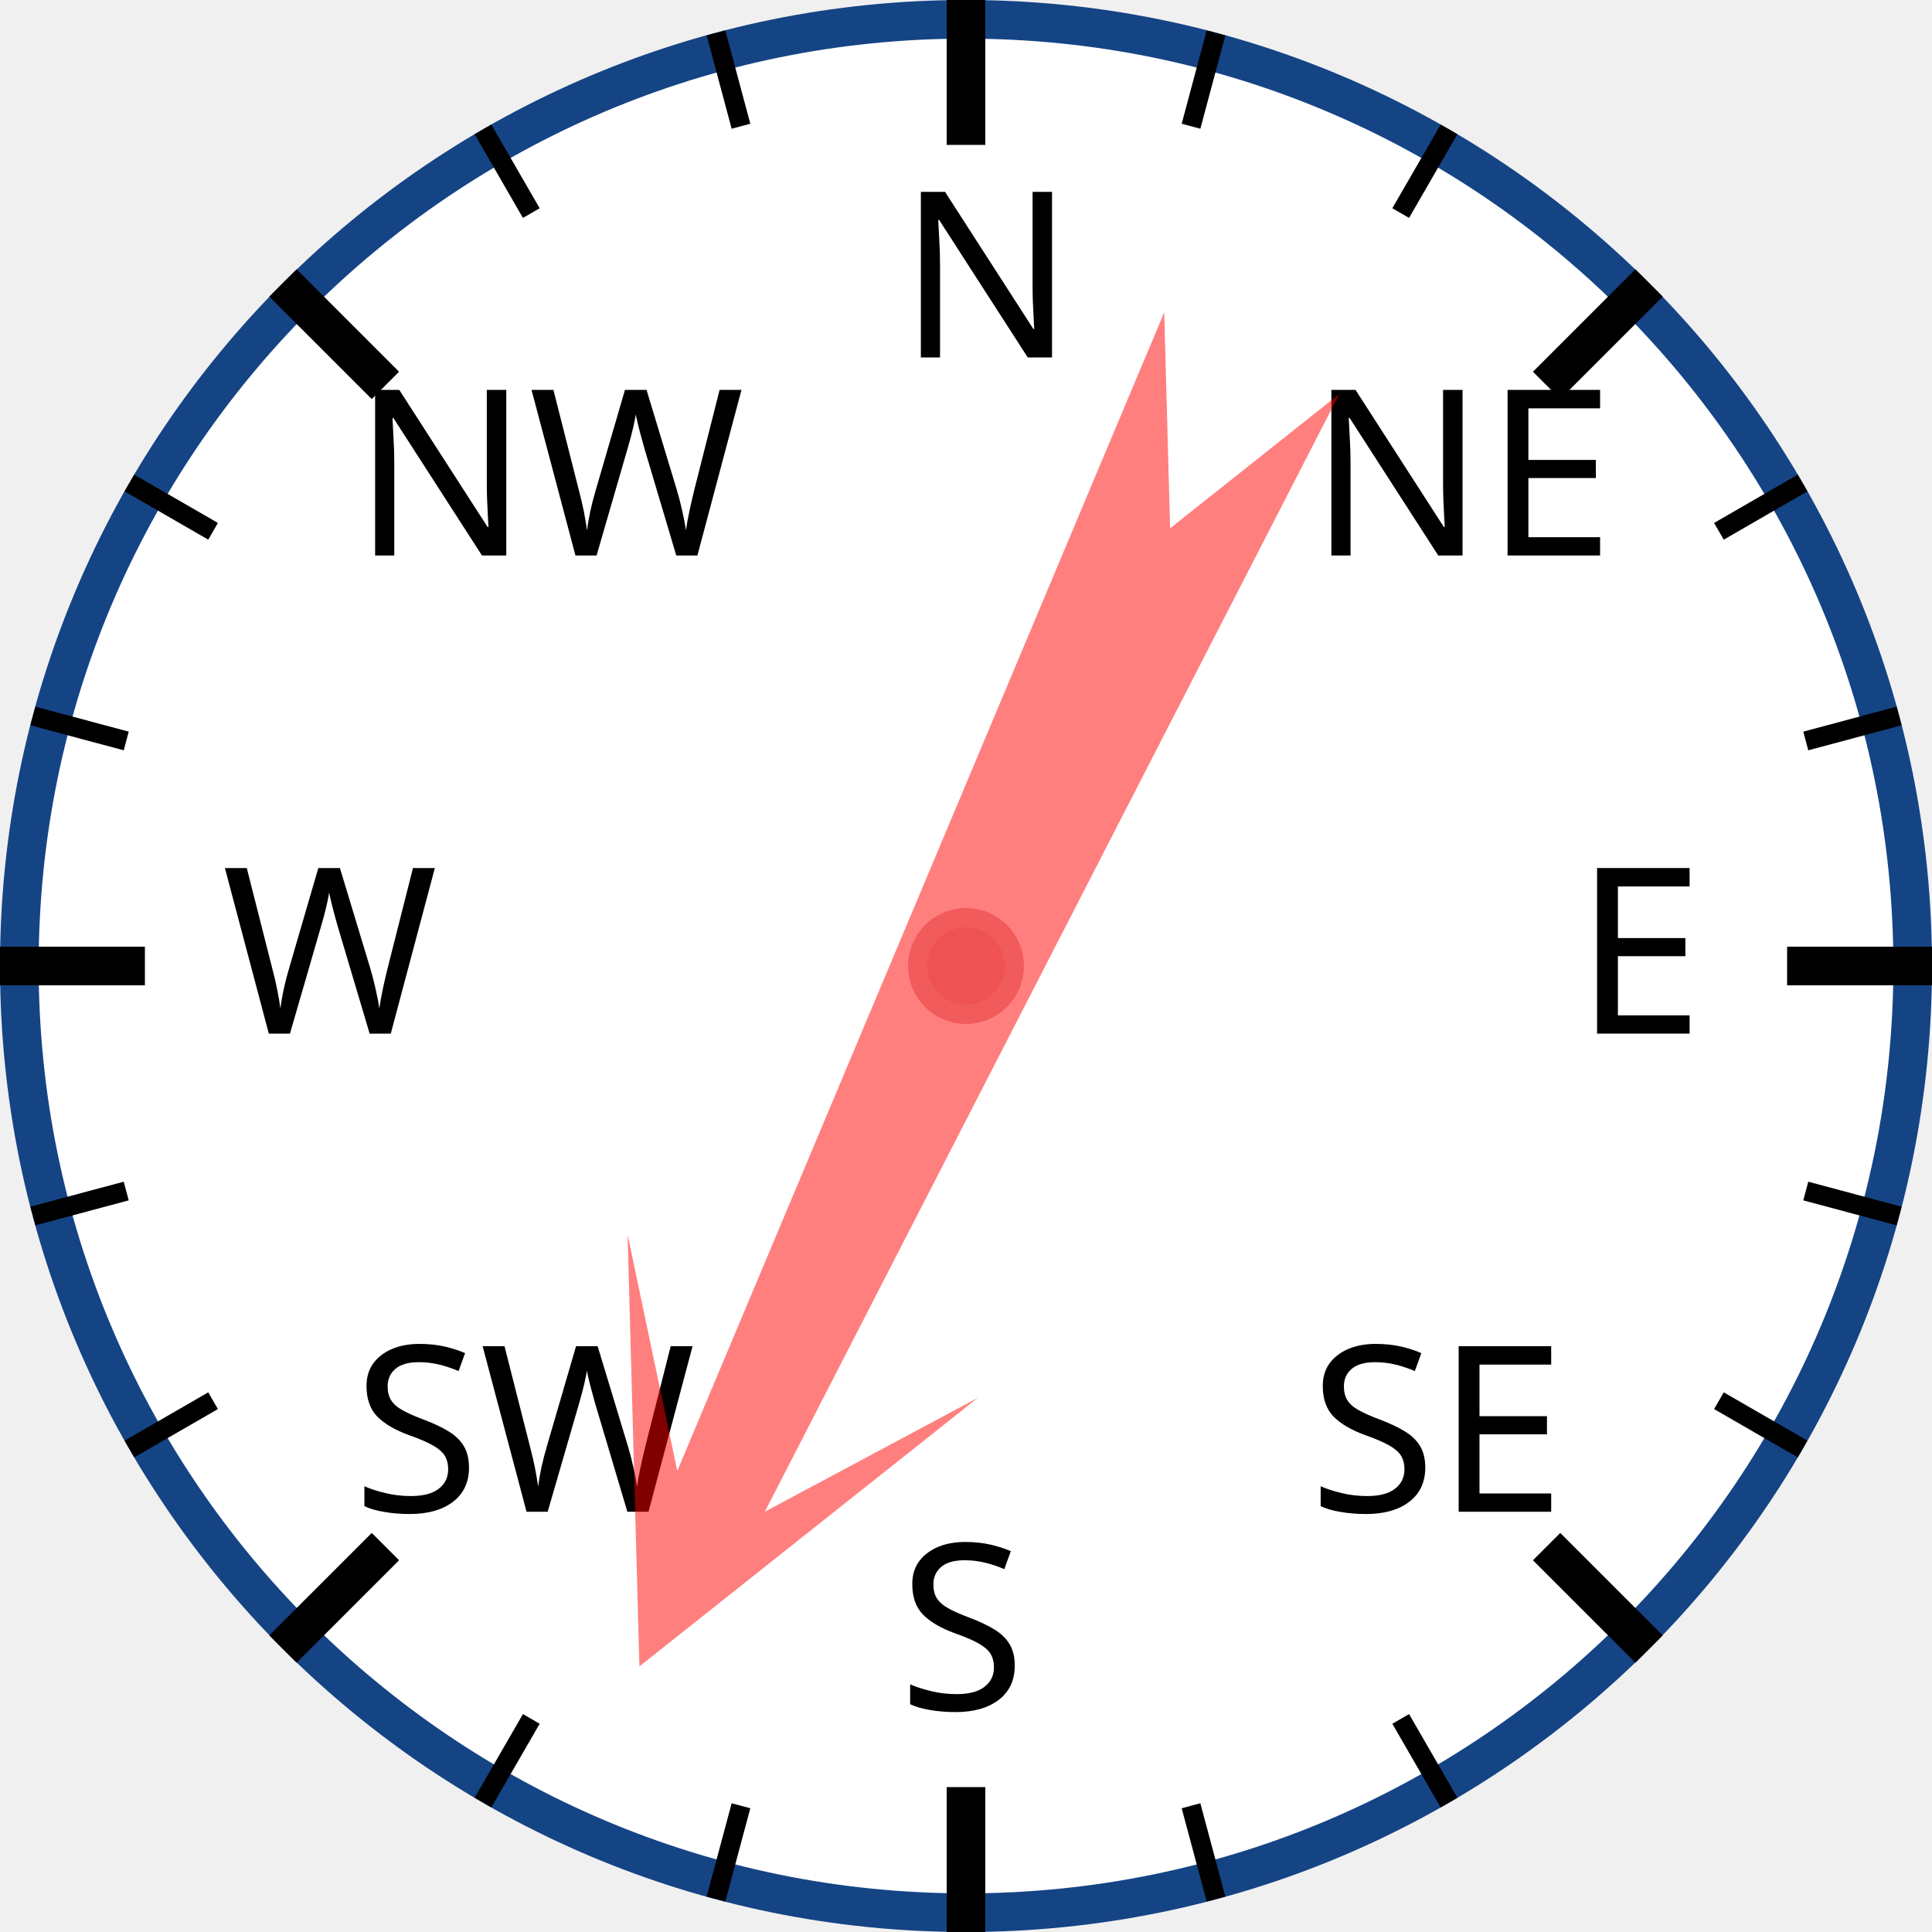
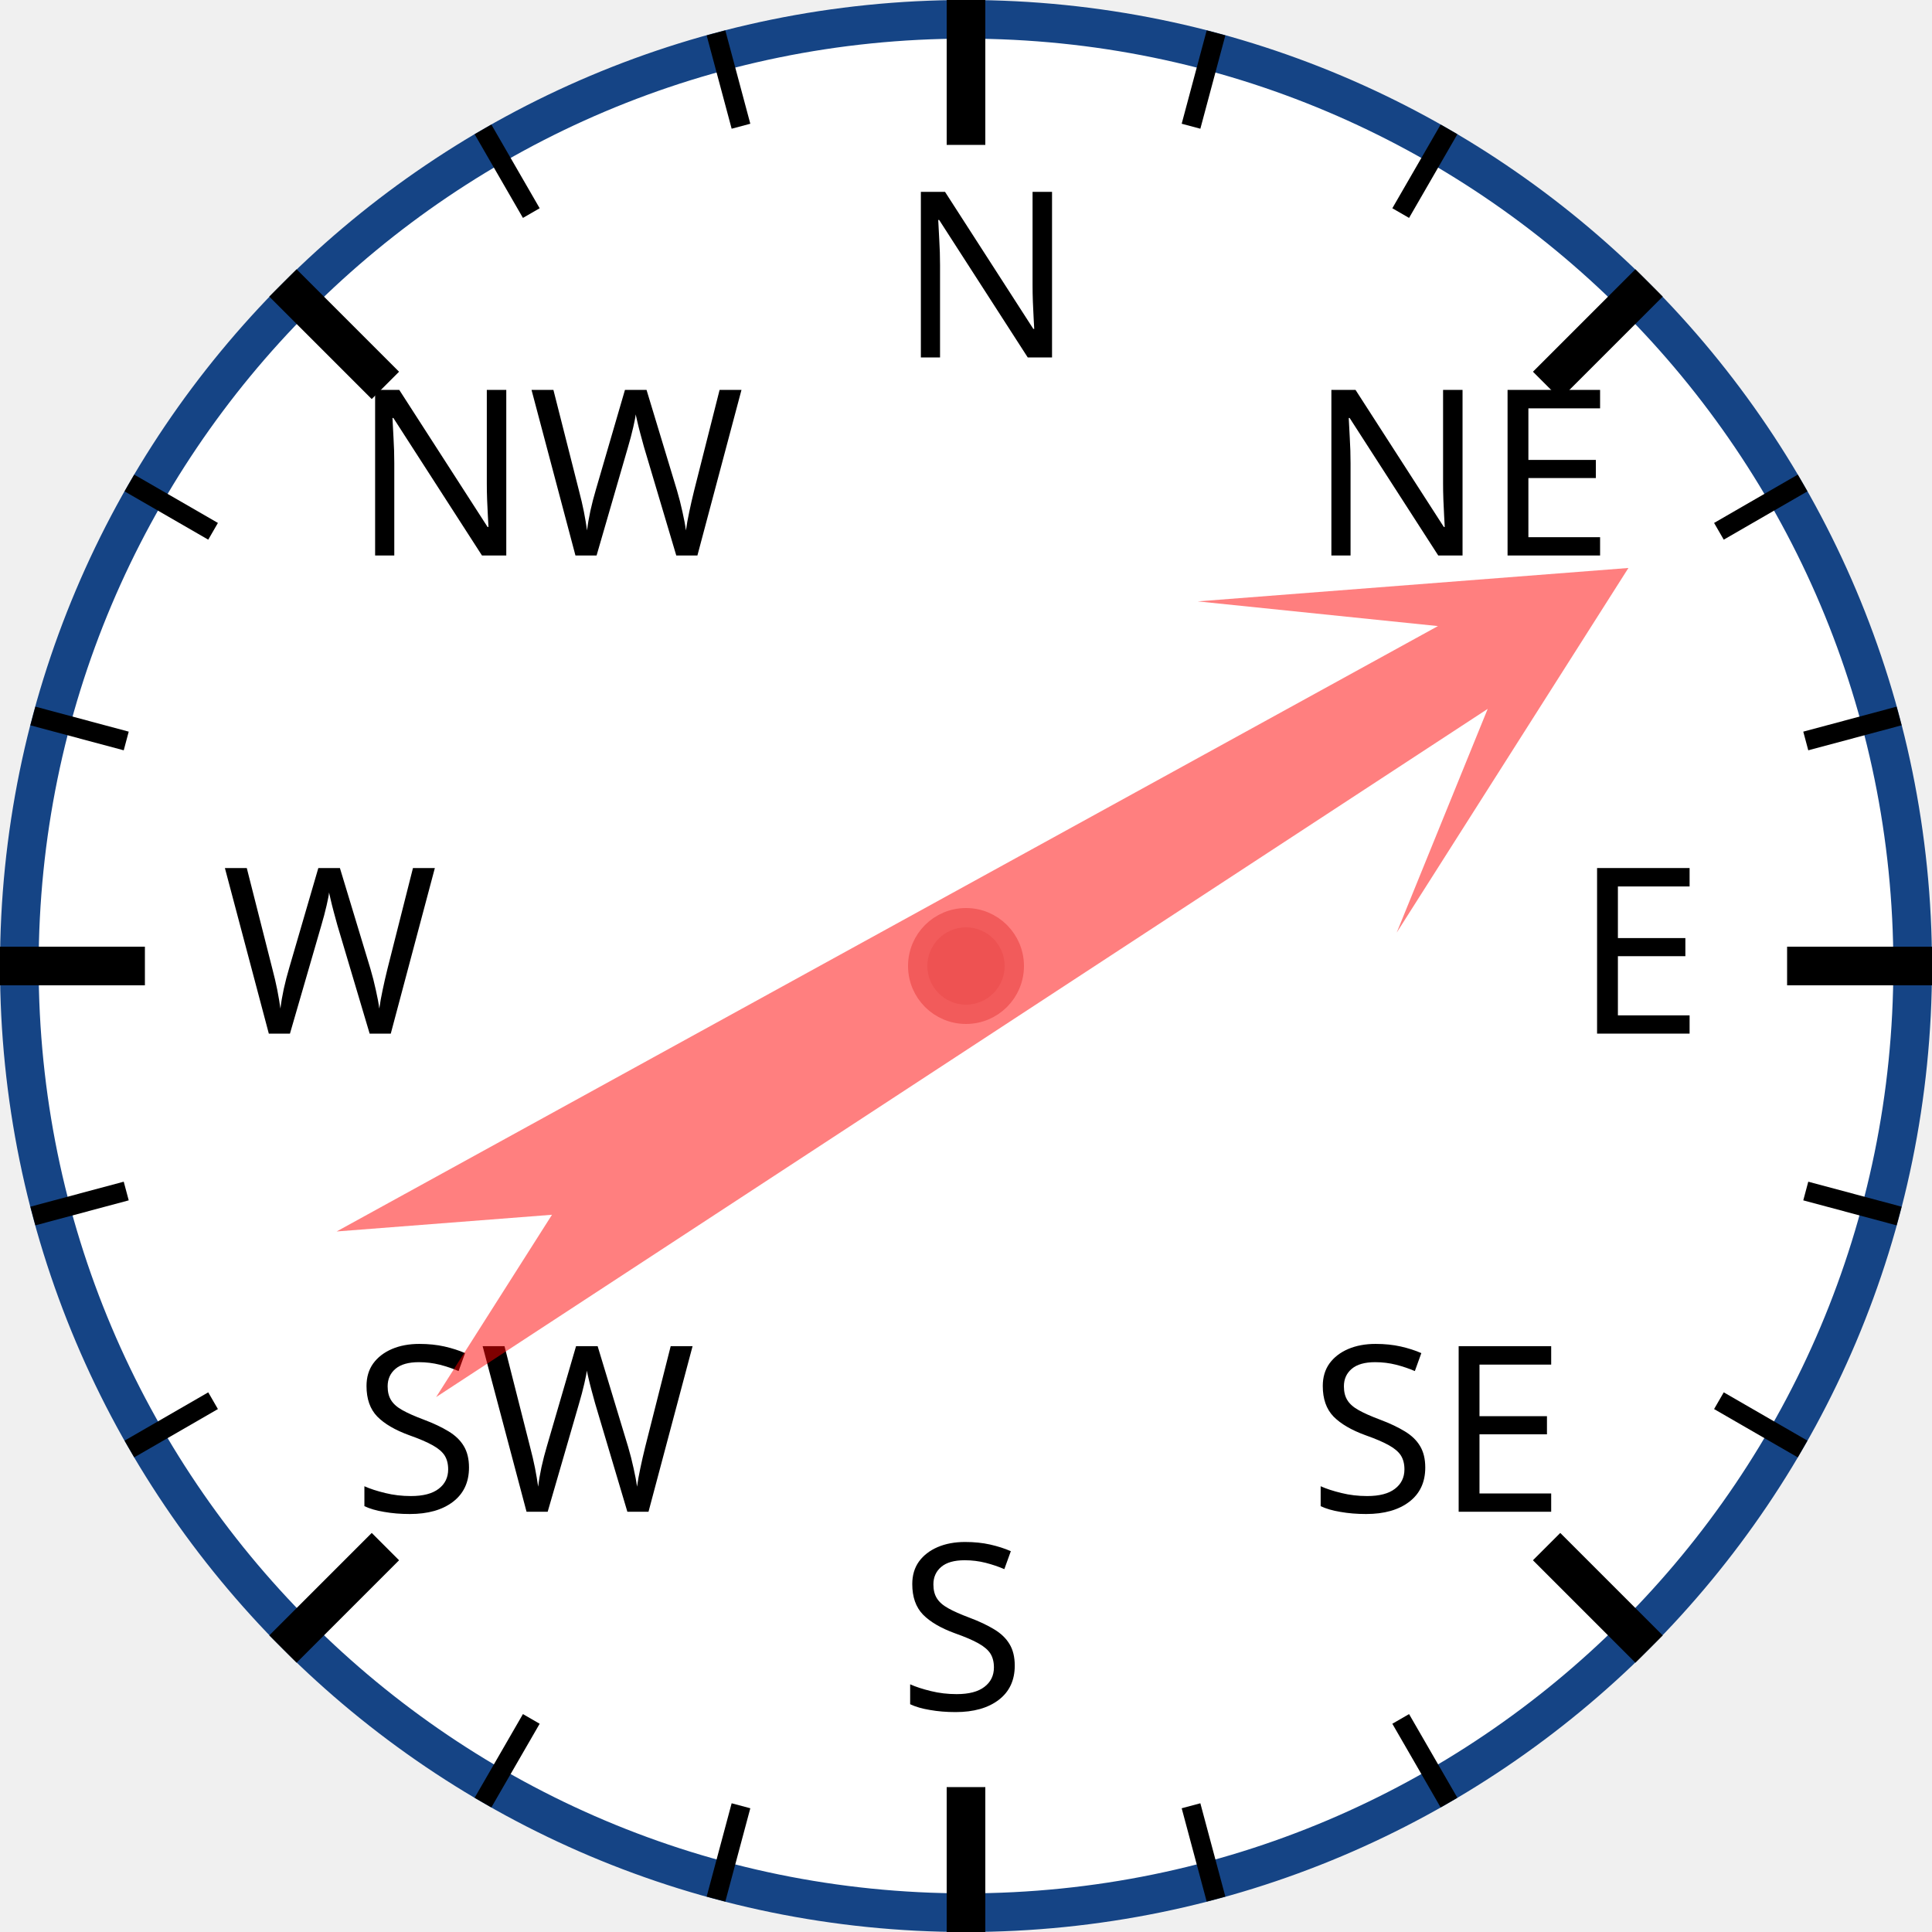
<svg xmlns="http://www.w3.org/2000/svg" width="120px" height="120px" viewBox="0 0 200 200">
  <circle cx="100" cy="100" r="98" style="fill: white; stroke: #154485; stroke-width: 4;" />
  <text x="93.0" y="37.0" style="font-family: sans-serif; font-size: 18pt;">N</text>
  <line x1="100.0" y1="0.0" x2="100.0" y2="15.0" style="stroke: black; stroke-width: 4;" />
  <line x1="74.118" y1="3.407" x2="76.706" y2="13.067" style="stroke: black; stroke-width: 2;" />
  <line x1="50" y1="13.397" x2="55" y2="22.058" style="stroke: black; stroke-width: 2;" />
  <text x="36.503" y="57.503" style="font-family: sans-serif; font-size: 18pt;">NW</text>
  <line x1="29.289" y1="29.289" x2="39.896" y2="39.896" style="stroke: black; stroke-width: 4;" />
  <line x1="13.397" y1="50" x2="22.058" y2="55" style="stroke: black; stroke-width: 2;" />
  <line x1="3.407" y1="74.118" x2="13.067" y2="76.706" style="stroke: black; stroke-width: 2;" />
  <text x="23.0" y="107.0" style="font-family: sans-serif; font-size: 18pt;">W</text>
  <line x1="0.0" y1="100.0" x2="15.0" y2="100.0" style="stroke: black; stroke-width: 4;" />
  <line x1="3.407" y1="125.882" x2="13.067" y2="123.294" style="stroke: black; stroke-width: 2;" />
  <line x1="13.397" y1="150" x2="22.058" y2="145" style="stroke: black; stroke-width: 2;" />
  <text x="36.503" y="156.497" style="font-family: sans-serif; font-size: 18pt;">SW</text>
  <line x1="29.289" y1="170.711" x2="39.896" y2="160.104" style="stroke: black; stroke-width: 4;" />
  <line x1="50" y1="186.603" x2="55" y2="177.942" style="stroke: black; stroke-width: 2;" />
  <line x1="74.118" y1="196.593" x2="76.706" y2="186.933" style="stroke: black; stroke-width: 2;" />
  <text x="93" y="177.0" style="font-family: sans-serif; font-size: 18pt;">S</text>
  <line x1="100" y1="200.0" x2="100" y2="185.0" style="stroke: black; stroke-width: 4;" />
  <line x1="125.882" y1="196.593" x2="123.294" y2="186.933" style="stroke: black; stroke-width: 2;" />
  <line x1="150.0" y1="186.603" x2="145.0" y2="177.942" style="stroke: black; stroke-width: 2;" />
  <text x="135.497" y="156.497" style="font-family: sans-serif; font-size: 18pt;">SE</text>
  <line x1="170.711" y1="170.711" x2="160.104" y2="160.104" style="stroke: black; stroke-width: 4;" />
  <line x1="186.603" y1="150" x2="177.942" y2="145" style="stroke: black; stroke-width: 2;" />
  <line x1="196.593" y1="125.882" x2="186.933" y2="123.294" style="stroke: black; stroke-width: 2;" />
  <text x="163.0" y="107" style="font-family: sans-serif; font-size: 18pt;">E</text>
  <line x1="200.0" y1="100" x2="185.0" y2="100" style="stroke: black; stroke-width: 4;" />
  <line x1="196.593" y1="74.118" x2="186.933" y2="76.706" style="stroke: black; stroke-width: 2;" />
  <line x1="186.603" y1="50" x2="177.942" y2="55" style="stroke: black; stroke-width: 2;" />
  <text x="135.497" y="57.503" style="font-family: sans-serif; font-size: 18pt;">NE</text>
  <line x1="170.711" y1="29.289" x2="160.104" y2="39.896" style="stroke: black; stroke-width: 4;" />
  <line x1="150" y1="13.397" x2="145" y2="22.058" style="stroke: black; stroke-width: 2;" />
  <line x1="125.882" y1="3.407" x2="123.294" y2="13.067" style="stroke: black; stroke-width: 2;" />
-   <polygon points="100 20 120 60 105 40 110 170 100 150 90 170 95 40 80 60" style="fill: red; fill-opacity: 0.5;" transform="rotate(205,100,100)" />
+   <polygon points="100 20 120 60 105 40 110 170 100 150 90 170 95 40 80 60" style="fill: red; fill-opacity: 0.5;" transform="rotate(59,100,100)" />
  <circle cx="100" cy="100" r="5" style="fill: #EE5252; stroke: #F25B5B; stroke-width: 2;" />
</svg>
